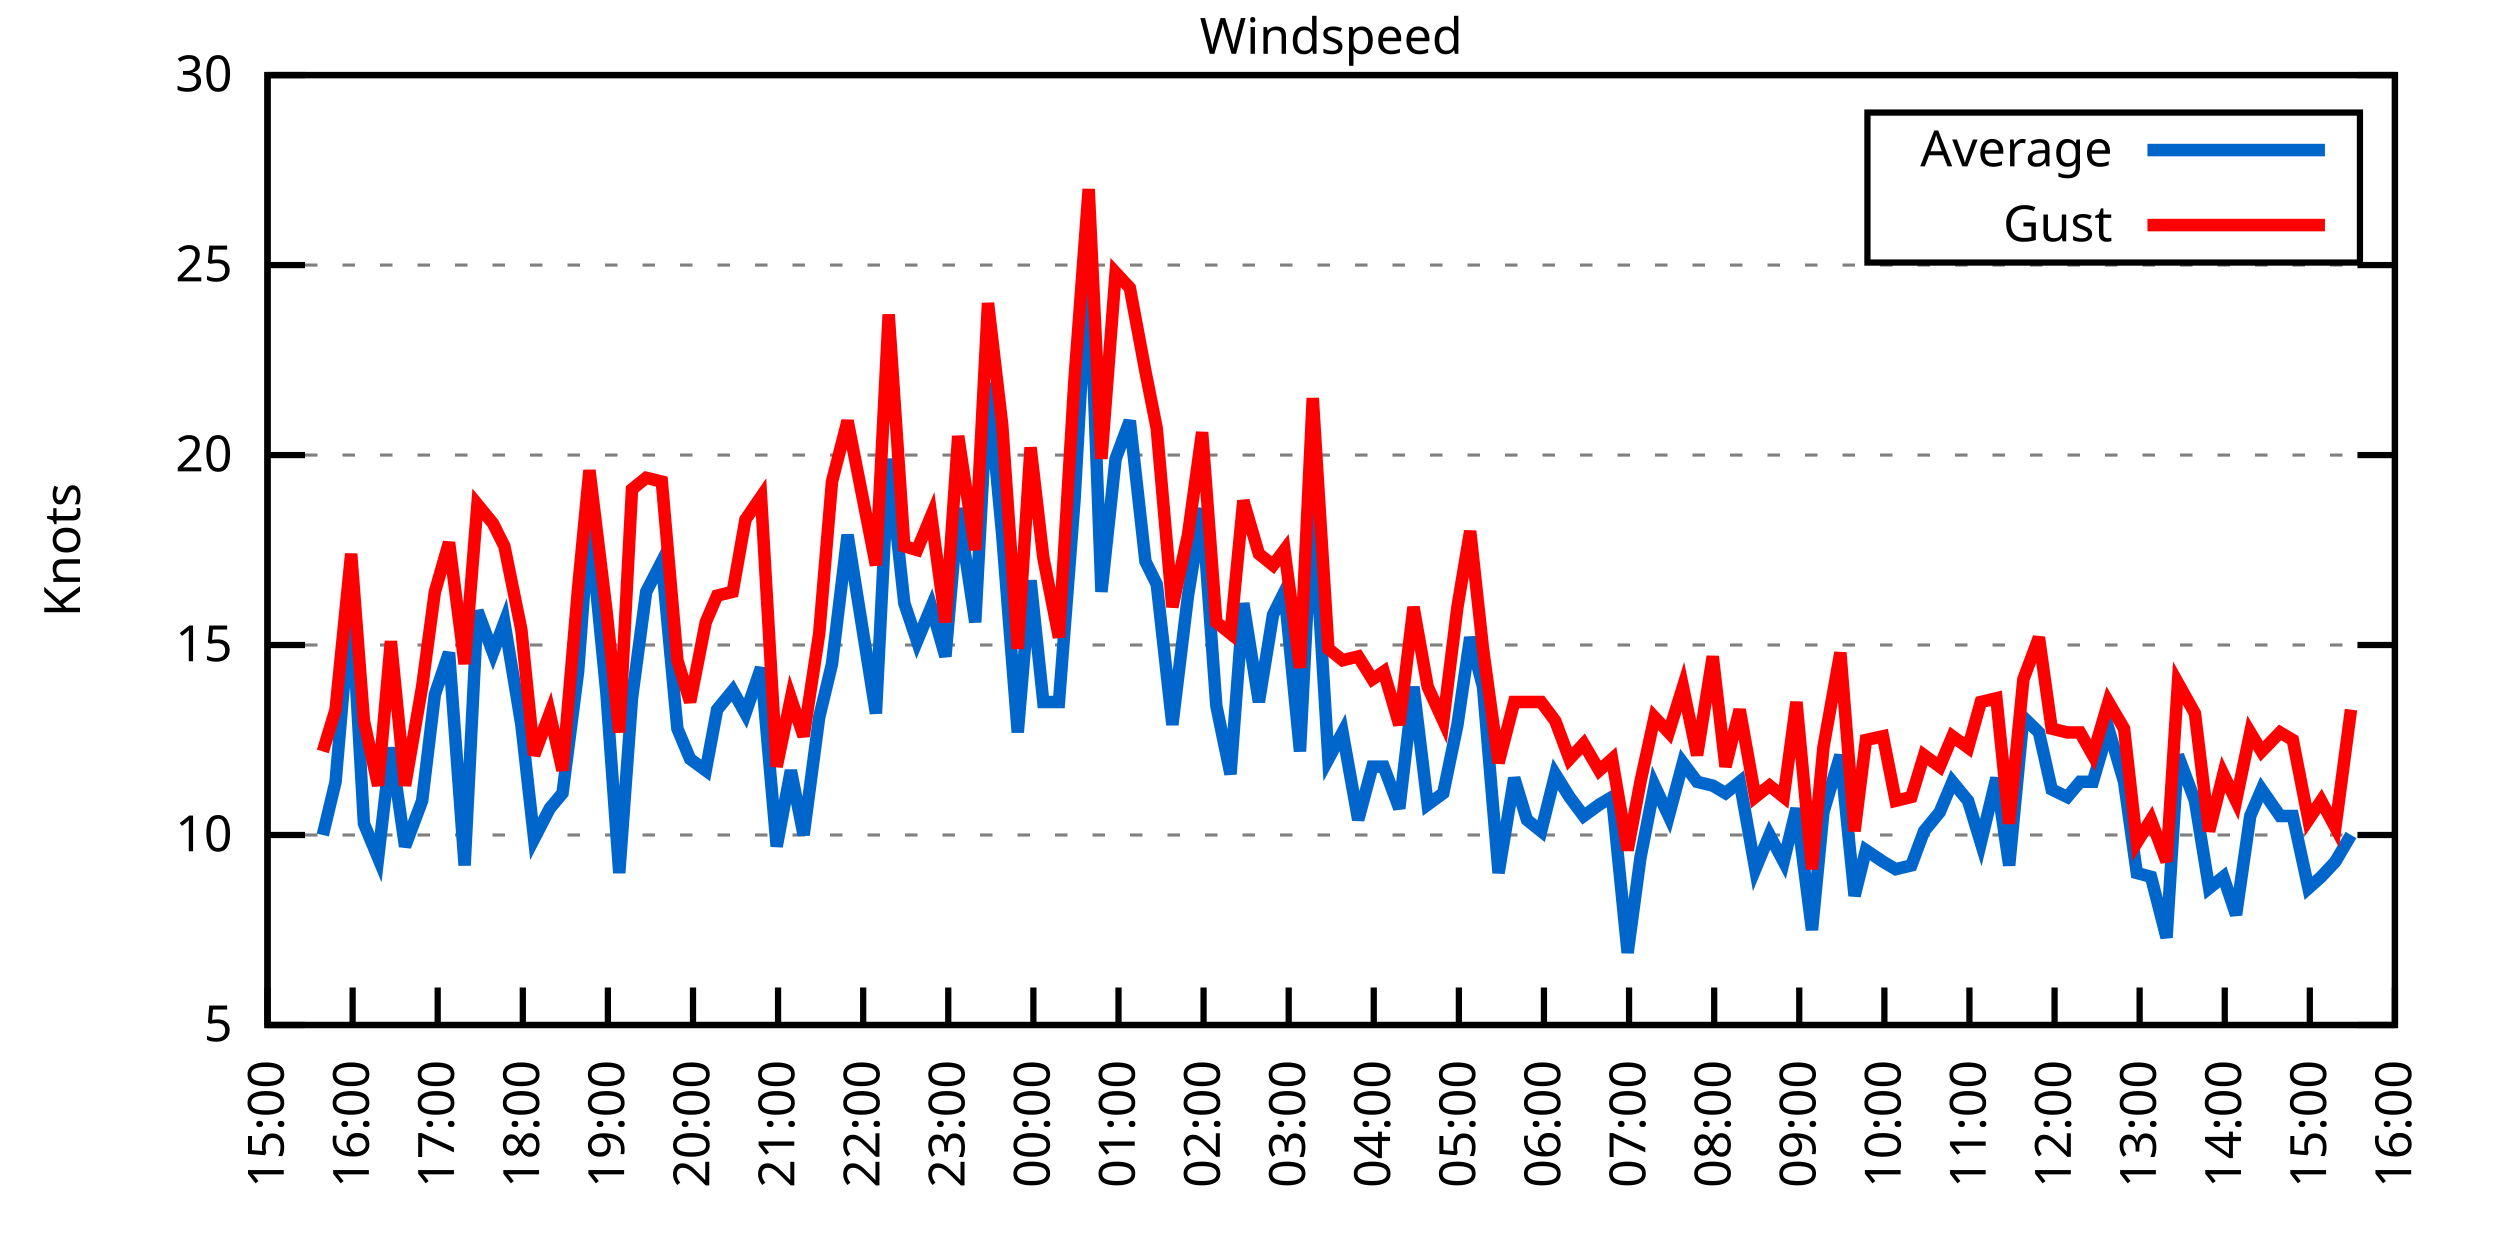
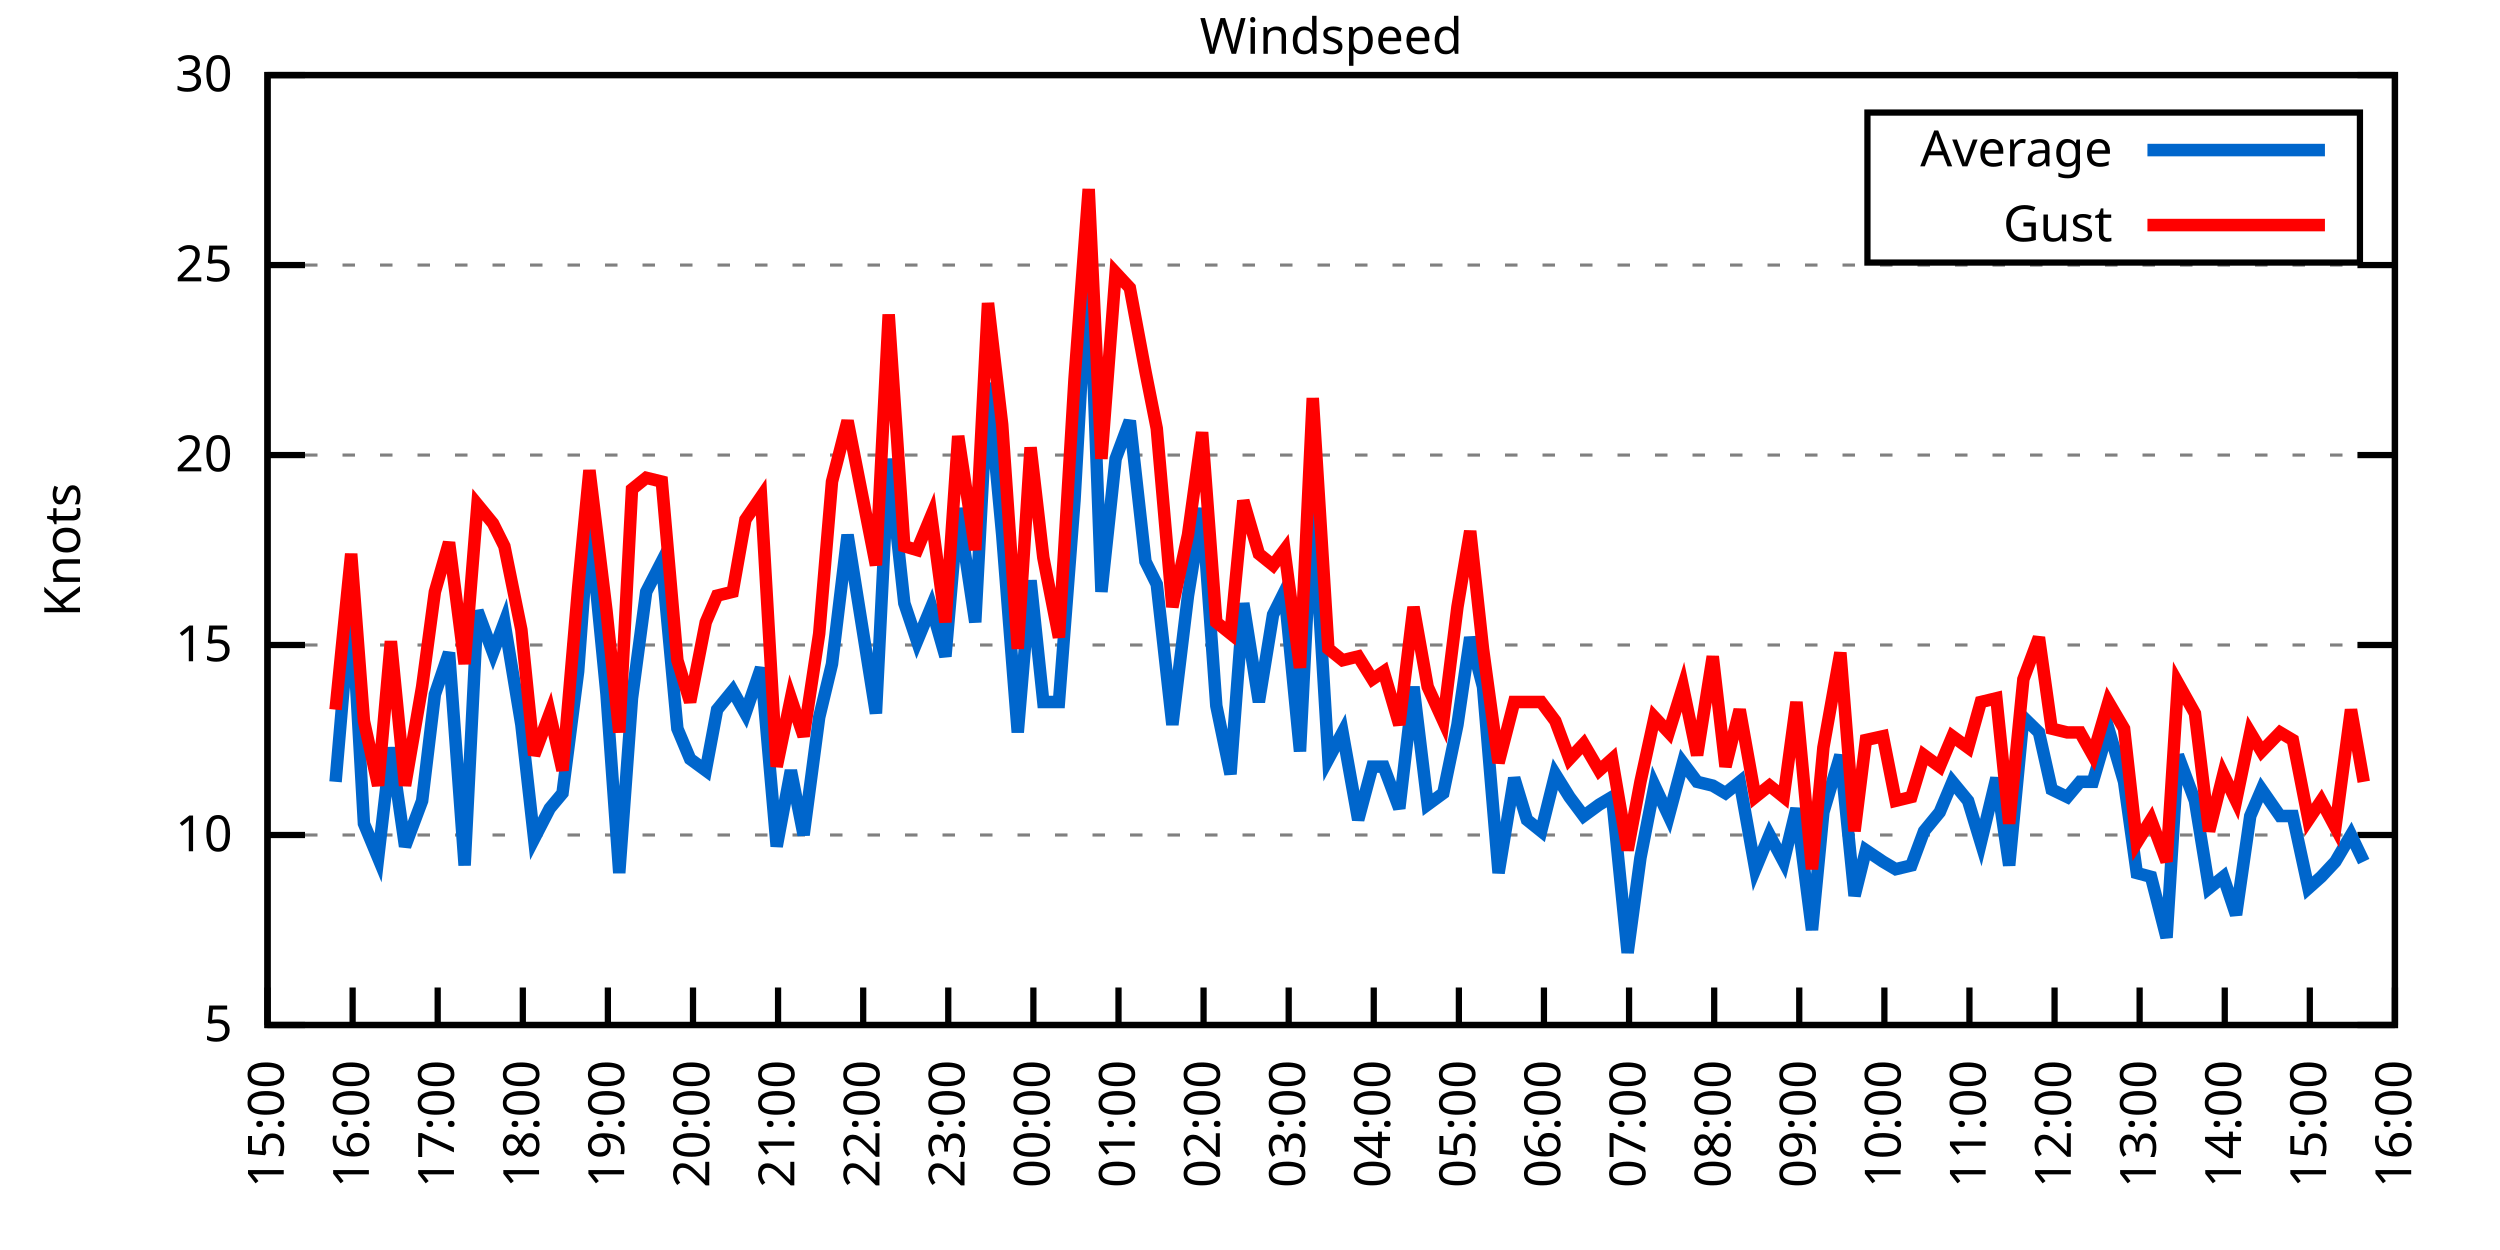
<svg xmlns="http://www.w3.org/2000/svg" xmlns:xlink="http://www.w3.org/1999/xlink" width="400" height="200" viewBox="0 0 400 200">
  <g id="gnuplot_canvas">
    <rect x="0" y="0" width="400" height="200" fill="none" />
    <defs>
      <circle id="gpDot" r="0.5" stroke-width="0.5" stroke="currentColor" />
      <path id="gpPt0" stroke-width="0.333" stroke="currentColor" d="M-1,0 h2 M0,-1 v2" />
      <path id="gpPt1" stroke-width="0.333" stroke="currentColor" d="M-1,-1 L1,1 M1,-1 L-1,1" />
      <path id="gpPt2" stroke-width="0.333" stroke="currentColor" d="M-1,0 L1,0 M0,-1 L0,1 M-1,-1 L1,1 M-1,1 L1,-1" />
      <rect id="gpPt3" stroke-width="0.333" stroke="currentColor" x="-1" y="-1" width="2" height="2" />
      <rect id="gpPt4" stroke-width="0.333" stroke="currentColor" fill="currentColor" x="-1" y="-1" width="2" height="2" />
      <circle id="gpPt5" stroke-width="0.333" stroke="currentColor" cx="0" cy="0" r="1" />
      <use xlink:href="#gpPt5" id="gpPt6" fill="currentColor" stroke="none" />
      <path id="gpPt7" stroke-width="0.333" stroke="currentColor" d="M0,-1.33 L-1.33,0.67 L1.33,0.67 z" />
      <use xlink:href="#gpPt7" id="gpPt8" fill="currentColor" stroke="none" />
      <use xlink:href="#gpPt7" id="gpPt9" stroke="currentColor" transform="rotate(180)" />
      <use xlink:href="#gpPt9" id="gpPt10" fill="currentColor" stroke="none" />
      <use xlink:href="#gpPt3" id="gpPt11" stroke="currentColor" transform="rotate(45)" />
      <use xlink:href="#gpPt11" id="gpPt12" fill="currentColor" stroke="none" />
      <path id="gpPt13" stroke-width="0.333" stroke="currentColor" d="M0,1.330 L1.265,0.411 L0.782,-1.067 L-0.782,-1.076 L-1.265,0.411 z" />
      <use xlink:href="#gpPt13" id="gpPt14" fill="currentColor" stroke="none" />
      <filter id="textbox" filterUnits="objectBoundingBox" x="0" y="0" height="1" width="1">
        <feFlood flood-color="white" flood-opacity="1" result="bgnd" />
        <feComposite in="SourceGraphic" in2="bgnd" operator="atop" />
      </filter>
      <filter id="greybox" filterUnits="objectBoundingBox" x="0" y="0" height="1" width="1">
        <feFlood flood-color="lightgrey" flood-opacity="1" result="grey" />
        <feComposite in="SourceGraphic" in2="grey" operator="atop" />
      </filter>
    </defs>
    <g fill="none" color="white" stroke="currentColor" stroke-width="1.00" stroke-linecap="butt" stroke-linejoin="miter">
</g>
    <g fill="none" color="black" stroke="currentColor" stroke-width="1.00" stroke-linecap="butt" stroke-linejoin="miter">
      <g stroke="none" shape-rendering="crispEdges">
        <polygon fill="rgb(255, 255, 255)" points="42.80,164.00 383.18,164.00 383.18,12.02 42.80,12.02 " />
      </g>
    </g>
    <g fill="none" color="black" stroke="currentColor" stroke-width="1.00" stroke-linecap="butt" stroke-linejoin="miter">
</g>
    <g fill="none" color="black" stroke="black" stroke-width="0.50" stroke-linecap="butt" stroke-linejoin="miter">
</g>
    <g fill="none" color="gray" stroke="currentColor" stroke-width="0.50" stroke-linecap="butt" stroke-linejoin="miter">
      <path stroke="gray" stroke-dasharray="2,4" class="gridline" d="M42.80,164.00 L383.19,164.00  " />
    </g>
    <g fill="none" color="gray" stroke="gray" stroke-width="1.00" stroke-linecap="butt" stroke-linejoin="miter">
</g>
    <g fill="none" color="black" stroke="currentColor" stroke-width="1.00" stroke-linecap="butt" stroke-linejoin="miter">
      <path stroke="black" d="M42.80,164.00 L48.80,164.00 M383.19,164.00 L377.19,164.00  " />
      <g transform="translate(37.20,166.60)" stroke="none" fill="black" font-family="Sans" font-size="8.00" text-anchor="end">
        <text>
          <tspan font-family="Sans"> 5</tspan>
        </text>
      </g>
    </g>
    <g fill="none" color="black" stroke="currentColor" stroke-width="1.00" stroke-linecap="butt" stroke-linejoin="miter">
</g>
    <g fill="none" color="black" stroke="black" stroke-width="0.50" stroke-linecap="butt" stroke-linejoin="miter">
</g>
    <g fill="none" color="gray" stroke="currentColor" stroke-width="0.50" stroke-linecap="butt" stroke-linejoin="miter">
      <path stroke="gray" stroke-dasharray="2,4" class="gridline" d="M42.80,133.60 L383.19,133.60  " />
    </g>
    <g fill="none" color="gray" stroke="gray" stroke-width="1.00" stroke-linecap="butt" stroke-linejoin="miter">
</g>
    <g fill="none" color="black" stroke="currentColor" stroke-width="1.00" stroke-linecap="butt" stroke-linejoin="miter">
      <path stroke="black" d="M42.80,133.60 L48.80,133.60 M383.19,133.60 L377.19,133.60  " />
      <g transform="translate(37.20,136.20)" stroke="none" fill="black" font-family="Sans" font-size="8.00" text-anchor="end">
        <text>
          <tspan font-family="Sans"> 10</tspan>
        </text>
      </g>
    </g>
    <g fill="none" color="black" stroke="currentColor" stroke-width="1.00" stroke-linecap="butt" stroke-linejoin="miter">
</g>
    <g fill="none" color="black" stroke="black" stroke-width="0.50" stroke-linecap="butt" stroke-linejoin="miter">
</g>
    <g fill="none" color="gray" stroke="currentColor" stroke-width="0.50" stroke-linecap="butt" stroke-linejoin="miter">
      <path stroke="gray" stroke-dasharray="2,4" class="gridline" d="M42.80,103.20 L383.19,103.20  " />
    </g>
    <g fill="none" color="gray" stroke="gray" stroke-width="1.00" stroke-linecap="butt" stroke-linejoin="miter">
</g>
    <g fill="none" color="black" stroke="currentColor" stroke-width="1.00" stroke-linecap="butt" stroke-linejoin="miter">
      <path stroke="black" d="M42.80,103.20 L48.80,103.20 M383.19,103.20 L377.19,103.20  " />
      <g transform="translate(37.20,105.80)" stroke="none" fill="black" font-family="Sans" font-size="8.00" text-anchor="end">
        <text>
          <tspan font-family="Sans"> 15</tspan>
        </text>
      </g>
    </g>
    <g fill="none" color="black" stroke="currentColor" stroke-width="1.00" stroke-linecap="butt" stroke-linejoin="miter">
</g>
    <g fill="none" color="black" stroke="black" stroke-width="0.50" stroke-linecap="butt" stroke-linejoin="miter">
</g>
    <g fill="none" color="gray" stroke="currentColor" stroke-width="0.50" stroke-linecap="butt" stroke-linejoin="miter">
      <path stroke="gray" stroke-dasharray="2,4" class="gridline" d="M42.80,72.81 L383.19,72.81  " />
    </g>
    <g fill="none" color="gray" stroke="gray" stroke-width="1.00" stroke-linecap="butt" stroke-linejoin="miter">
</g>
    <g fill="none" color="black" stroke="currentColor" stroke-width="1.00" stroke-linecap="butt" stroke-linejoin="miter">
      <path stroke="black" d="M42.80,72.81 L48.80,72.81 M383.19,72.81 L377.19,72.81  " />
      <g transform="translate(37.20,75.41)" stroke="none" fill="black" font-family="Sans" font-size="8.00" text-anchor="end">
        <text>
          <tspan font-family="Sans"> 20</tspan>
        </text>
      </g>
    </g>
    <g fill="none" color="black" stroke="currentColor" stroke-width="1.00" stroke-linecap="butt" stroke-linejoin="miter">
</g>
    <g fill="none" color="black" stroke="black" stroke-width="0.50" stroke-linecap="butt" stroke-linejoin="miter">
</g>
    <g fill="none" color="gray" stroke="currentColor" stroke-width="0.50" stroke-linecap="butt" stroke-linejoin="miter">
      <path stroke="gray" stroke-dasharray="2,4" class="gridline" d="M42.80,42.41 L383.19,42.41  " />
    </g>
    <g fill="none" color="gray" stroke="gray" stroke-width="1.00" stroke-linecap="butt" stroke-linejoin="miter">
</g>
    <g fill="none" color="black" stroke="currentColor" stroke-width="1.00" stroke-linecap="butt" stroke-linejoin="miter">
      <path stroke="black" d="M42.80,42.41 L48.80,42.41 M383.19,42.41 L377.19,42.41  " />
      <g transform="translate(37.20,45.01)" stroke="none" fill="black" font-family="Sans" font-size="8.00" text-anchor="end">
        <text>
          <tspan font-family="Sans"> 25</tspan>
        </text>
      </g>
    </g>
    <g fill="none" color="black" stroke="currentColor" stroke-width="1.00" stroke-linecap="butt" stroke-linejoin="miter">
</g>
    <g fill="none" color="black" stroke="black" stroke-width="0.50" stroke-linecap="butt" stroke-linejoin="miter">
</g>
    <g fill="none" color="gray" stroke="currentColor" stroke-width="0.50" stroke-linecap="butt" stroke-linejoin="miter">
      <path stroke="gray" stroke-dasharray="2,4" class="gridline" d="M42.80,12.01 L383.19,12.01  " />
    </g>
    <g fill="none" color="gray" stroke="gray" stroke-width="1.00" stroke-linecap="butt" stroke-linejoin="miter">
</g>
    <g fill="none" color="black" stroke="currentColor" stroke-width="1.00" stroke-linecap="butt" stroke-linejoin="miter">
      <path stroke="black" d="M42.80,12.01 L48.80,12.01 M383.19,12.01 L377.19,12.01  " />
      <g transform="translate(37.20,14.61)" stroke="none" fill="black" font-family="Sans" font-size="8.00" text-anchor="end">
        <text>
          <tspan font-family="Sans"> 30</tspan>
        </text>
      </g>
    </g>
    <g fill="none" color="black" stroke="currentColor" stroke-width="1.00" stroke-linecap="butt" stroke-linejoin="miter">
      <path stroke="black" d="M42.80,164.00 L42.80,158.00  " />
      <g transform="translate(45.40,169.60) rotate(270.00)" stroke="none" fill="black" font-family="Sans" font-size="8.00" text-anchor="end">
        <text>
          <tspan font-family="Sans">15:00</tspan>
        </text>
      </g>
    </g>
    <g fill="none" color="black" stroke="currentColor" stroke-width="1.00" stroke-linecap="butt" stroke-linejoin="miter">
      <path stroke="black" d="M56.42,164.00 L56.42,158.00  " />
      <g transform="translate(59.02,169.60) rotate(270.00)" stroke="none" fill="black" font-family="Sans" font-size="8.00" text-anchor="end">
        <text>
          <tspan font-family="Sans">16:00</tspan>
        </text>
      </g>
    </g>
    <g fill="none" color="black" stroke="currentColor" stroke-width="1.00" stroke-linecap="butt" stroke-linejoin="miter">
      <path stroke="black" d="M70.03,164.00 L70.03,158.00  " />
      <g transform="translate(72.63,169.60) rotate(270.00)" stroke="none" fill="black" font-family="Sans" font-size="8.00" text-anchor="end">
        <text>
          <tspan font-family="Sans">17:00</tspan>
        </text>
      </g>
    </g>
    <g fill="none" color="black" stroke="currentColor" stroke-width="1.00" stroke-linecap="butt" stroke-linejoin="miter">
      <path stroke="black" d="M83.65,164.00 L83.65,158.00  " />
      <g transform="translate(86.25,169.60) rotate(270.00)" stroke="none" fill="black" font-family="Sans" font-size="8.00" text-anchor="end">
        <text>
          <tspan font-family="Sans">18:00</tspan>
        </text>
      </g>
    </g>
    <g fill="none" color="black" stroke="currentColor" stroke-width="1.00" stroke-linecap="butt" stroke-linejoin="miter">
      <path stroke="black" d="M97.26,164.00 L97.26,158.00  " />
      <g transform="translate(99.86,169.60) rotate(270.00)" stroke="none" fill="black" font-family="Sans" font-size="8.00" text-anchor="end">
        <text>
          <tspan font-family="Sans">19:00</tspan>
        </text>
      </g>
    </g>
    <g fill="none" color="black" stroke="currentColor" stroke-width="1.00" stroke-linecap="butt" stroke-linejoin="miter">
      <path stroke="black" d="M110.88,164.00 L110.88,158.00  " />
      <g transform="translate(113.48,169.60) rotate(270.00)" stroke="none" fill="black" font-family="Sans" font-size="8.00" text-anchor="end">
        <text>
          <tspan font-family="Sans">20:00</tspan>
        </text>
      </g>
    </g>
    <g fill="none" color="black" stroke="currentColor" stroke-width="1.00" stroke-linecap="butt" stroke-linejoin="miter">
      <path stroke="black" d="M124.49,164.00 L124.49,158.00  " />
      <g transform="translate(127.09,169.60) rotate(270.00)" stroke="none" fill="black" font-family="Sans" font-size="8.00" text-anchor="end">
        <text>
          <tspan font-family="Sans">21:00</tspan>
        </text>
      </g>
    </g>
    <g fill="none" color="black" stroke="currentColor" stroke-width="1.00" stroke-linecap="butt" stroke-linejoin="miter">
      <path stroke="black" d="M138.11,164.00 L138.11,158.00  " />
      <g transform="translate(140.71,169.60) rotate(270.00)" stroke="none" fill="black" font-family="Sans" font-size="8.00" text-anchor="end">
        <text>
          <tspan font-family="Sans">22:00</tspan>
        </text>
      </g>
    </g>
    <g fill="none" color="black" stroke="currentColor" stroke-width="1.00" stroke-linecap="butt" stroke-linejoin="miter">
      <path stroke="black" d="M151.72,164.00 L151.72,158.00  " />
      <g transform="translate(154.32,169.60) rotate(270.00)" stroke="none" fill="black" font-family="Sans" font-size="8.00" text-anchor="end">
        <text>
          <tspan font-family="Sans">23:00</tspan>
        </text>
      </g>
    </g>
    <g fill="none" color="black" stroke="currentColor" stroke-width="1.00" stroke-linecap="butt" stroke-linejoin="miter">
      <path stroke="black" d="M165.34,164.00 L165.34,158.00  " />
      <g transform="translate(167.94,169.60) rotate(270.00)" stroke="none" fill="black" font-family="Sans" font-size="8.00" text-anchor="end">
        <text>
          <tspan font-family="Sans">00:00</tspan>
        </text>
      </g>
    </g>
    <g fill="none" color="black" stroke="currentColor" stroke-width="1.00" stroke-linecap="butt" stroke-linejoin="miter">
      <path stroke="black" d="M178.96,164.00 L178.96,158.00  " />
      <g transform="translate(181.56,169.60) rotate(270.00)" stroke="none" fill="black" font-family="Sans" font-size="8.00" text-anchor="end">
        <text>
          <tspan font-family="Sans">01:00</tspan>
        </text>
      </g>
    </g>
    <g fill="none" color="black" stroke="currentColor" stroke-width="1.00" stroke-linecap="butt" stroke-linejoin="miter">
      <path stroke="black" d="M192.57,164.00 L192.57,158.00  " />
      <g transform="translate(195.17,169.60) rotate(270.00)" stroke="none" fill="black" font-family="Sans" font-size="8.00" text-anchor="end">
        <text>
          <tspan font-family="Sans">02:00</tspan>
        </text>
      </g>
    </g>
    <g fill="none" color="black" stroke="currentColor" stroke-width="1.00" stroke-linecap="butt" stroke-linejoin="miter">
      <path stroke="black" d="M206.19,164.00 L206.19,158.00  " />
      <g transform="translate(208.79,169.60) rotate(270.00)" stroke="none" fill="black" font-family="Sans" font-size="8.00" text-anchor="end">
        <text>
          <tspan font-family="Sans">03:00</tspan>
        </text>
      </g>
    </g>
    <g fill="none" color="black" stroke="currentColor" stroke-width="1.00" stroke-linecap="butt" stroke-linejoin="miter">
      <path stroke="black" d="M219.80,164.00 L219.80,158.00  " />
      <g transform="translate(222.40,169.60) rotate(270.00)" stroke="none" fill="black" font-family="Sans" font-size="8.00" text-anchor="end">
        <text>
          <tspan font-family="Sans">04:00</tspan>
        </text>
      </g>
    </g>
    <g fill="none" color="black" stroke="currentColor" stroke-width="1.00" stroke-linecap="butt" stroke-linejoin="miter">
      <path stroke="black" d="M233.42,164.00 L233.42,158.00  " />
      <g transform="translate(236.02,169.60) rotate(270.00)" stroke="none" fill="black" font-family="Sans" font-size="8.00" text-anchor="end">
        <text>
          <tspan font-family="Sans">05:00</tspan>
        </text>
      </g>
    </g>
    <g fill="none" color="black" stroke="currentColor" stroke-width="1.00" stroke-linecap="butt" stroke-linejoin="miter">
      <path stroke="black" d="M247.03,164.00 L247.03,158.00  " />
      <g transform="translate(249.63,169.60) rotate(270.00)" stroke="none" fill="black" font-family="Sans" font-size="8.00" text-anchor="end">
        <text>
          <tspan font-family="Sans">06:00</tspan>
        </text>
      </g>
    </g>
    <g fill="none" color="black" stroke="currentColor" stroke-width="1.00" stroke-linecap="butt" stroke-linejoin="miter">
      <path stroke="black" d="M260.65,164.00 L260.65,158.00  " />
      <g transform="translate(263.25,169.60) rotate(270.00)" stroke="none" fill="black" font-family="Sans" font-size="8.00" text-anchor="end">
        <text>
          <tspan font-family="Sans">07:00</tspan>
        </text>
      </g>
    </g>
    <g fill="none" color="black" stroke="currentColor" stroke-width="1.00" stroke-linecap="butt" stroke-linejoin="miter">
      <path stroke="black" d="M274.27,164.00 L274.27,158.00  " />
      <g transform="translate(276.87,169.60) rotate(270.00)" stroke="none" fill="black" font-family="Sans" font-size="8.00" text-anchor="end">
        <text>
          <tspan font-family="Sans">08:00</tspan>
        </text>
      </g>
    </g>
    <g fill="none" color="black" stroke="currentColor" stroke-width="1.00" stroke-linecap="butt" stroke-linejoin="miter">
      <path stroke="black" d="M287.88,164.00 L287.88,158.00  " />
      <g transform="translate(290.48,169.60) rotate(270.00)" stroke="none" fill="black" font-family="Sans" font-size="8.00" text-anchor="end">
        <text>
          <tspan font-family="Sans">09:00</tspan>
        </text>
      </g>
    </g>
    <g fill="none" color="black" stroke="currentColor" stroke-width="1.00" stroke-linecap="butt" stroke-linejoin="miter">
      <path stroke="black" d="M301.50,164.00 L301.50,158.00  " />
      <g transform="translate(304.10,169.60) rotate(270.00)" stroke="none" fill="black" font-family="Sans" font-size="8.00" text-anchor="end">
        <text>
          <tspan font-family="Sans">10:00</tspan>
        </text>
      </g>
    </g>
    <g fill="none" color="black" stroke="currentColor" stroke-width="1.00" stroke-linecap="butt" stroke-linejoin="miter">
      <path stroke="black" d="M315.11,164.00 L315.11,158.00  " />
      <g transform="translate(317.71,169.60) rotate(270.00)" stroke="none" fill="black" font-family="Sans" font-size="8.00" text-anchor="end">
        <text>
          <tspan font-family="Sans">11:00</tspan>
        </text>
      </g>
    </g>
    <g fill="none" color="black" stroke="currentColor" stroke-width="1.00" stroke-linecap="butt" stroke-linejoin="miter">
      <path stroke="black" d="M328.73,164.00 L328.73,158.00  " />
      <g transform="translate(331.33,169.60) rotate(270.00)" stroke="none" fill="black" font-family="Sans" font-size="8.00" text-anchor="end">
        <text>
          <tspan font-family="Sans">12:00</tspan>
        </text>
      </g>
    </g>
    <g fill="none" color="black" stroke="currentColor" stroke-width="1.00" stroke-linecap="butt" stroke-linejoin="miter">
      <path stroke="black" d="M342.34,164.00 L342.34,158.00  " />
      <g transform="translate(344.94,169.60) rotate(270.00)" stroke="none" fill="black" font-family="Sans" font-size="8.00" text-anchor="end">
        <text>
          <tspan font-family="Sans">13:00</tspan>
        </text>
      </g>
    </g>
    <g fill="none" color="black" stroke="currentColor" stroke-width="1.00" stroke-linecap="butt" stroke-linejoin="miter">
      <path stroke="black" d="M355.96,164.00 L355.96,158.00  " />
      <g transform="translate(358.56,169.60) rotate(270.00)" stroke="none" fill="black" font-family="Sans" font-size="8.00" text-anchor="end">
        <text>
          <tspan font-family="Sans">14:00</tspan>
        </text>
      </g>
    </g>
    <g fill="none" color="black" stroke="currentColor" stroke-width="1.00" stroke-linecap="butt" stroke-linejoin="miter">
      <path stroke="black" d="M369.57,164.00 L369.57,158.00  " />
      <g transform="translate(372.17,169.60) rotate(270.00)" stroke="none" fill="black" font-family="Sans" font-size="8.00" text-anchor="end">
        <text>
          <tspan font-family="Sans">15:00</tspan>
        </text>
      </g>
    </g>
    <g fill="none" color="black" stroke="currentColor" stroke-width="1.00" stroke-linecap="butt" stroke-linejoin="miter">
      <path stroke="black" d="M383.19,164.00 L383.19,158.00  " />
      <g transform="translate(385.79,169.60) rotate(270.00)" stroke="none" fill="black" font-family="Sans" font-size="8.00" text-anchor="end">
        <text>
          <tspan font-family="Sans">16:00</tspan>
        </text>
      </g>
    </g>
    <g fill="none" color="black" stroke="currentColor" stroke-width="1.00" stroke-linecap="butt" stroke-linejoin="miter">
</g>
    <g fill="none" color="black" stroke="currentColor" stroke-width="1.00" stroke-linecap="butt" stroke-linejoin="miter">
      <path stroke="black" d="M42.80,12.01 L42.80,164.00 L383.19,164.00 L383.19,12.01 L42.80,12.01 Z  " />
    </g>
    <g fill="none" color="black" stroke="currentColor" stroke-width="1.00" stroke-linecap="butt" stroke-linejoin="miter">
</g>
    <g fill="none" color="black" stroke="currentColor" stroke-width="1.00" stroke-linecap="butt" stroke-linejoin="miter">
      <path stroke="black" d="M298.79,42.01 L298.79,18.01 L377.59,18.01 L377.59,42.01 L298.79,42.01 Z  " />
    </g>
    <g id="Windspeed_plot_1">
      <g fill="none" color="white" stroke="black" stroke-width="2.00" stroke-linecap="butt" stroke-linejoin="miter">
</g>
      <g fill="none" color="black" stroke="currentColor" stroke-width="2.00" stroke-linecap="butt" stroke-linejoin="miter">
        <g transform="translate(337.99,26.61)" stroke="none" fill="black" font-family="Sans" font-size="8.00" text-anchor="end">
          <text>
            <tspan font-family="Sans">Average</tspan>
          </text>
        </g>
      </g>
      <g fill="none" color="black" stroke="currentColor" stroke-width="2.00" stroke-linecap="butt" stroke-linejoin="miter">
-         <path stroke="rgb(  0, 102, 204)" d="M343.59,24.01 L371.99,24.01 M51.65,133.60 L53.69,125.09 L56.19,95.91 L58.23,131.78 L60.50,137.25 L62.54,119.62   L64.81,135.43 L67.54,128.13 L69.58,111.11 L71.85,104.42 L74.34,138.47 L76.39,97.73 L78.88,104.42 L80.70,99.56   L83.42,115.97 L85.46,134.21 L87.96,129.35 L90.00,126.91 L92.50,107.46 L94.31,83.14 L97.04,111.11 L99.08,139.68   L101.12,111.72 L103.39,94.69 L105.89,89.83 L108.38,116.58 L110.42,121.44 L112.92,123.27 L114.74,113.54 L117.23,110.50   L119.27,114.15 L121.77,106.85 L124.27,135.43 L126.54,123.27 L128.58,133.60 L131.07,114.76 L133.12,106.24 L135.61,85.57   L140.15,114.15 L142.19,73.41 L144.69,96.52 L146.73,102.60 L149.00,97.12 L151.27,105.03 L153.31,81.32 L156.04,99.56   L158.08,61.25 L160.35,85.57 L162.84,117.19 L164.89,92.87 L166.93,112.32 L169.43,112.32 L171.92,80.10 L174.19,39.98   L176.23,94.69 L178.50,73.41 L180.77,67.33 L183.27,89.83 L185.08,93.48 L187.58,115.97 L190.08,95.30 L192.34,81.32   L194.61,112.93 L196.88,123.87 L198.93,96.52 L201.42,112.32 L203.69,98.34 L205.51,94.69 L208.00,120.23 L210.04,80.10   L212.54,121.44 L214.81,117.19 L217.31,131.17 L219.58,122.66 L221.39,122.66 L223.89,129.35 L226.16,109.89 L228.43,128.74   L230.92,126.91 L233.19,115.97 L235.23,101.99 L237.28,109.89 L239.77,139.68 L242.27,124.48 L244.31,131.17 L246.58,132.99   L248.85,123.87 L251.12,127.52 L253.39,130.56 L255.88,128.74 L257.93,127.52 L260.42,152.45 L262.47,137.25 L264.73,125.70   L267.00,130.56 L269.27,122.05 L271.54,125.09 L274.04,125.70 L276.08,126.91 L278.35,125.09 L280.85,139.07 L283.12,133.60   L285.38,137.86 L287.43,129.35 L289.92,148.80 L291.74,129.95 L294.46,120.83 L296.73,143.33 L298.55,136.03 L301.27,137.86   L303.31,139.07 L305.81,138.47 L307.85,132.99 L310.35,129.95 L312.39,125.09 L314.89,128.13 L316.93,134.82 L319.42,124.48   L321.47,138.47 L323.74,114.76 L326.23,117.19 L328.27,126.31 L330.77,127.52 L332.81,125.09 L334.85,125.09 L337.35,116.58   L339.85,125.09 L341.89,139.68 L344.16,140.29 L346.65,150.02 L348.47,120.83 L351.19,128.13 L353.46,142.11 L355.73,140.29   L357.77,146.37 L360.04,130.56 L361.86,126.31 L364.81,130.56 L366.85,130.56 L369.35,142.11 L371.39,140.29 L373.66,137.86   L376.16,133.60  " />
+         <path stroke="rgb(  0, 102, 204)" d="M343.59,24.01 L371.99,24.01 M53.69,125.09 L56.19,95.91 L58.23,131.78 L60.50,137.25 L62.54,119.62 L64.81,135.43   L67.54,128.13 L69.58,111.11 L71.85,104.42 L74.34,138.47 L76.39,97.73 L78.88,104.42 L80.70,99.56 L83.42,115.97   L85.46,134.21 L87.96,129.35 L90.00,126.91 L92.50,107.46 L94.31,83.14 L97.04,111.11 L99.08,139.68 L101.12,111.72   L103.39,94.69 L105.89,89.83 L108.38,116.58 L110.42,121.44 L112.92,123.27 L114.74,113.54 L117.23,110.50 L119.27,114.15   L121.77,106.85 L124.27,135.43 L126.54,123.27 L128.58,133.60 L131.07,114.76 L133.12,106.24 L135.61,85.57 L140.15,114.15   L142.19,73.41 L144.69,96.52 L146.73,102.60 L149.00,97.12 L151.27,105.03 L153.31,81.32 L156.04,99.56 L158.08,61.25   L160.35,85.57 L162.84,117.19 L164.89,92.87 L166.93,112.32 L169.43,112.32 L171.92,80.10 L174.19,39.98 L176.23,94.69   L178.50,73.41 L180.77,67.33 L183.27,89.83 L185.08,93.48 L187.58,115.97 L190.08,95.30 L192.34,81.32 L194.61,112.93   L196.88,123.87 L198.93,96.52 L201.42,112.32 L203.69,98.34 L205.51,94.69 L208.00,120.23 L210.04,80.10 L212.54,121.44   L214.81,117.19 L217.31,131.17 L219.58,122.66 L221.39,122.66 L223.89,129.35 L226.16,109.89 L228.43,128.74 L230.92,126.91   L233.19,115.97 L235.23,101.99 L237.28,109.89 L239.77,139.68 L242.27,124.48 L244.31,131.17 L246.58,132.99 L248.85,123.87   L251.12,127.52 L253.39,130.56 L255.88,128.74 L257.93,127.52 L260.42,152.45 L262.47,137.25 L264.73,125.70 L267.00,130.56   L269.27,122.05 L271.54,125.09 L274.04,125.70 L276.08,126.91 L278.35,125.09 L280.85,139.07 L283.12,133.60 L285.38,137.86   L287.43,129.35 L289.92,148.80 L291.74,129.95 L294.46,120.83 L296.73,143.33 L298.55,136.03 L301.27,137.86 L303.31,139.07   L305.81,138.47 L307.85,132.99 L310.35,129.95 L312.39,125.09 L314.89,128.13 L316.93,134.82 L319.42,124.48 L321.47,138.47   L323.74,114.76 L326.23,117.19 L328.27,126.31 L330.77,127.52 L332.81,125.09 L334.85,125.09 L337.35,116.58 L339.85,125.09   L341.89,139.68 L344.16,140.29 L346.65,150.02 L348.47,120.83 L351.19,128.13 L353.46,142.11 L355.73,140.29 L357.77,146.37   L360.04,130.56 L361.86,126.31 L364.81,130.56 L366.85,130.56 L369.35,142.11 L371.39,140.29 L373.66,137.86 L376.16,133.60   L378.20,137.86  " />
      </g>
    </g>
    <g id="Windspeed_plot_2">
      <g fill="none" color="black" stroke="currentColor" stroke-width="2.00" stroke-linecap="butt" stroke-linejoin="miter">
        <g transform="translate(337.99,38.61)" stroke="none" fill="black" font-family="Sans" font-size="8.00" text-anchor="end">
          <text>
            <tspan font-family="Sans">Gust</tspan>
          </text>
        </g>
      </g>
      <g fill="none" color="black" stroke="currentColor" stroke-width="2.00" stroke-linecap="butt" stroke-linejoin="miter">
-         <path stroke="rgb(255,   0,   0)" d="M343.59,36.01 L371.99,36.01 M51.65,120.23 L53.69,113.54 L56.19,88.61 L58.23,115.36 L60.50,125.70 L62.54,102.60   L64.81,125.70 L67.54,109.89 L69.58,94.69 L71.85,86.79 L74.34,106.24 L76.39,80.71 L78.88,83.75 L80.70,87.40   L83.42,100.77 L85.46,120.83 L87.96,114.15 L90.00,123.27 L92.50,94.08 L94.31,75.24 L97.04,97.73 L99.08,117.19   L101.12,78.28 L103.39,76.45 L105.89,77.06 L108.38,105.64 L110.42,112.32 L112.92,99.56 L114.74,95.30 L117.23,94.69   L119.27,83.14 L121.77,79.49 L124.27,122.66 L126.54,111.72 L128.58,117.80 L131.07,101.38 L133.12,77.06 L135.61,67.33   L140.15,90.44 L142.19,50.31 L144.69,87.40 L146.73,88.00 L149.00,82.53 L151.27,99.56 L153.31,69.77 L156.04,88.00   L158.08,48.49 L160.35,67.94 L162.84,103.81 L164.89,71.59 L166.93,89.22 L169.43,101.99 L171.92,60.65 L174.19,30.25   L176.23,73.41 L178.50,43.62 L180.77,46.06 L183.27,59.43 L185.08,68.55 L187.58,97.12 L190.08,85.57 L192.34,69.16   L194.61,99.56 L196.88,101.38 L198.93,80.10 L201.42,88.61 L203.69,90.44 L205.51,88.00 L208.00,106.85 L210.04,63.69   L212.54,103.81 L214.81,105.64 L217.31,105.03 L219.58,108.68 L221.39,107.46 L223.89,115.97 L226.16,97.12 L228.43,109.89   L230.92,115.36 L233.19,97.12 L235.23,84.97 L237.28,103.81 L239.77,122.05 L242.27,112.32 L244.31,112.32 L246.58,112.32   L248.85,115.36 L251.12,121.44 L253.39,119.01 L255.88,123.27 L257.93,121.44 L260.42,136.03 L262.47,125.09 L264.73,114.76   L267.00,117.19 L269.27,109.89 L271.54,120.83 L274.04,105.03 L276.08,122.66 L278.35,113.54 L280.85,127.52 L283.12,125.70   L285.38,127.52 L287.43,112.32 L289.92,139.07 L291.74,119.62 L294.46,104.42 L296.73,132.99 L298.55,118.40 L301.27,117.80   L303.31,128.13 L305.81,127.52 L307.85,120.83 L310.35,122.66 L312.39,117.80 L314.89,119.62 L316.93,112.32 L319.42,111.72   L321.47,131.78 L323.74,108.68 L326.23,101.99 L328.27,116.58 L330.77,117.19 L332.81,117.19 L334.85,120.83 L337.35,112.32   L339.85,116.58 L341.89,134.82 L344.16,131.17 L346.65,137.86 L348.47,109.28 L351.19,114.15 L353.46,132.99 L355.73,123.87   L357.77,128.13 L360.04,117.19 L361.86,120.23 L364.81,117.19 L366.85,118.40 L369.35,131.17 L371.39,128.13 L373.66,132.39   L376.16,113.54  " />
+         <path stroke="rgb(255,   0,   0)" d="M343.59,36.01 L371.99,36.01 M53.69,113.54 L56.19,88.61 L58.23,115.36 L60.50,125.70 L62.54,102.60 L64.81,125.70   L67.54,109.89 L69.58,94.69 L71.85,86.79 L74.34,106.24 L76.39,80.71 L78.88,83.75 L80.70,87.40 L83.42,100.77   L85.46,120.83 L87.96,114.15 L90.00,123.27 L92.50,94.08 L94.31,75.24 L97.04,97.73 L99.08,117.19 L101.12,78.28   L103.39,76.45 L105.89,77.06 L108.38,105.64 L110.42,112.32 L112.92,99.56 L114.74,95.30 L117.23,94.69 L119.27,83.14   L121.77,79.49 L124.27,122.66 L126.54,111.72 L128.58,117.80 L131.07,101.38 L133.12,77.06 L135.61,67.33 L140.15,90.44   L142.19,50.31 L144.69,87.40 L146.73,88.00 L149.00,82.53 L151.27,99.56 L153.31,69.77 L156.04,88.00 L158.08,48.49   L160.35,67.94 L162.84,103.81 L164.89,71.59 L166.93,89.22 L169.43,101.99 L171.92,60.65 L174.19,30.25 L176.23,73.41   L178.50,43.62 L180.77,46.06 L183.27,59.43 L185.08,68.55 L187.58,97.12 L190.08,85.57 L192.34,69.16 L194.61,99.56   L196.88,101.38 L198.93,80.10 L201.42,88.61 L203.69,90.44 L205.51,88.00 L208.00,106.85 L210.04,63.69 L212.54,103.81   L214.81,105.64 L217.31,105.03 L219.58,108.68 L221.39,107.46 L223.89,115.97 L226.16,97.12 L228.43,109.89 L230.92,115.36   L233.19,97.12 L235.23,84.97 L237.28,103.81 L239.77,122.05 L242.27,112.32 L244.31,112.32 L246.58,112.32 L248.85,115.36   L251.12,121.44 L253.39,119.01 L255.88,123.27 L257.93,121.44 L260.42,136.03 L262.47,125.09 L264.73,114.76 L267.00,117.19   L269.27,109.89 L271.54,120.83 L274.04,105.03 L276.08,122.66 L278.35,113.54 L280.85,127.52 L283.12,125.70 L285.38,127.52   L287.43,112.32 L289.92,139.07 L291.74,119.62 L294.46,104.42 L296.73,132.99 L298.55,118.40 L301.27,117.80 L303.31,128.13   L305.81,127.52 L307.85,120.83 L310.35,122.66 L312.39,117.80 L314.89,119.62 L316.93,112.32 L319.42,111.72 L321.47,131.78   L323.74,108.68 L326.23,101.99 L328.27,116.58 L330.77,117.19 L332.81,117.19 L334.85,120.83 L337.35,112.32 L339.85,116.58   L341.89,134.82 L344.16,131.17 L346.65,137.86 L348.47,109.28 L351.19,114.15 L353.46,132.99 L355.73,123.87 L357.77,128.13   L360.04,117.19 L361.86,120.23 L364.81,117.19 L366.85,118.40 L369.35,131.17 L371.39,128.13 L373.66,132.39 L376.16,113.54   L378.20,125.09  " />
      </g>
    </g>
    <g fill="none" color="black" stroke="currentColor" stroke-width="2.00" stroke-linecap="butt" stroke-linejoin="miter">
</g>
    <g fill="none" color="black" stroke="black" stroke-width="1.00" stroke-linecap="butt" stroke-linejoin="miter">
</g>
    <g fill="none" color="black" stroke="currentColor" stroke-width="1.00" stroke-linecap="butt" stroke-linejoin="miter">
      <path stroke="black" d="M42.80,12.01 L42.80,164.00 L383.19,164.00 L383.19,12.01 L42.80,12.01 Z  " />
      <g transform="translate(12.80,88.01) rotate(270.00)" stroke="none" fill="black" font-family="Sans" font-size="8.00" text-anchor="middle">
        <text>
          <tspan font-family="Sans">Knots</tspan>
        </text>
      </g>
    </g>
    <g fill="none" color="black" stroke="currentColor" stroke-width="1.00" stroke-linecap="butt" stroke-linejoin="miter">
</g>
    <g fill="none" color="black" stroke="currentColor" stroke-width="1.00" stroke-linecap="butt" stroke-linejoin="miter">
      <g transform="translate(212.99,8.61)" stroke="none" fill="black" font-family="Sans" font-size="8.00" text-anchor="middle">
        <text>
          <tspan font-family="Sans">Windspeed</tspan>
        </text>
      </g>
    </g>
    <g fill="none" color="black" stroke="currentColor" stroke-width="1.00" stroke-linecap="butt" stroke-linejoin="miter">
</g>
  </g>
</svg>
